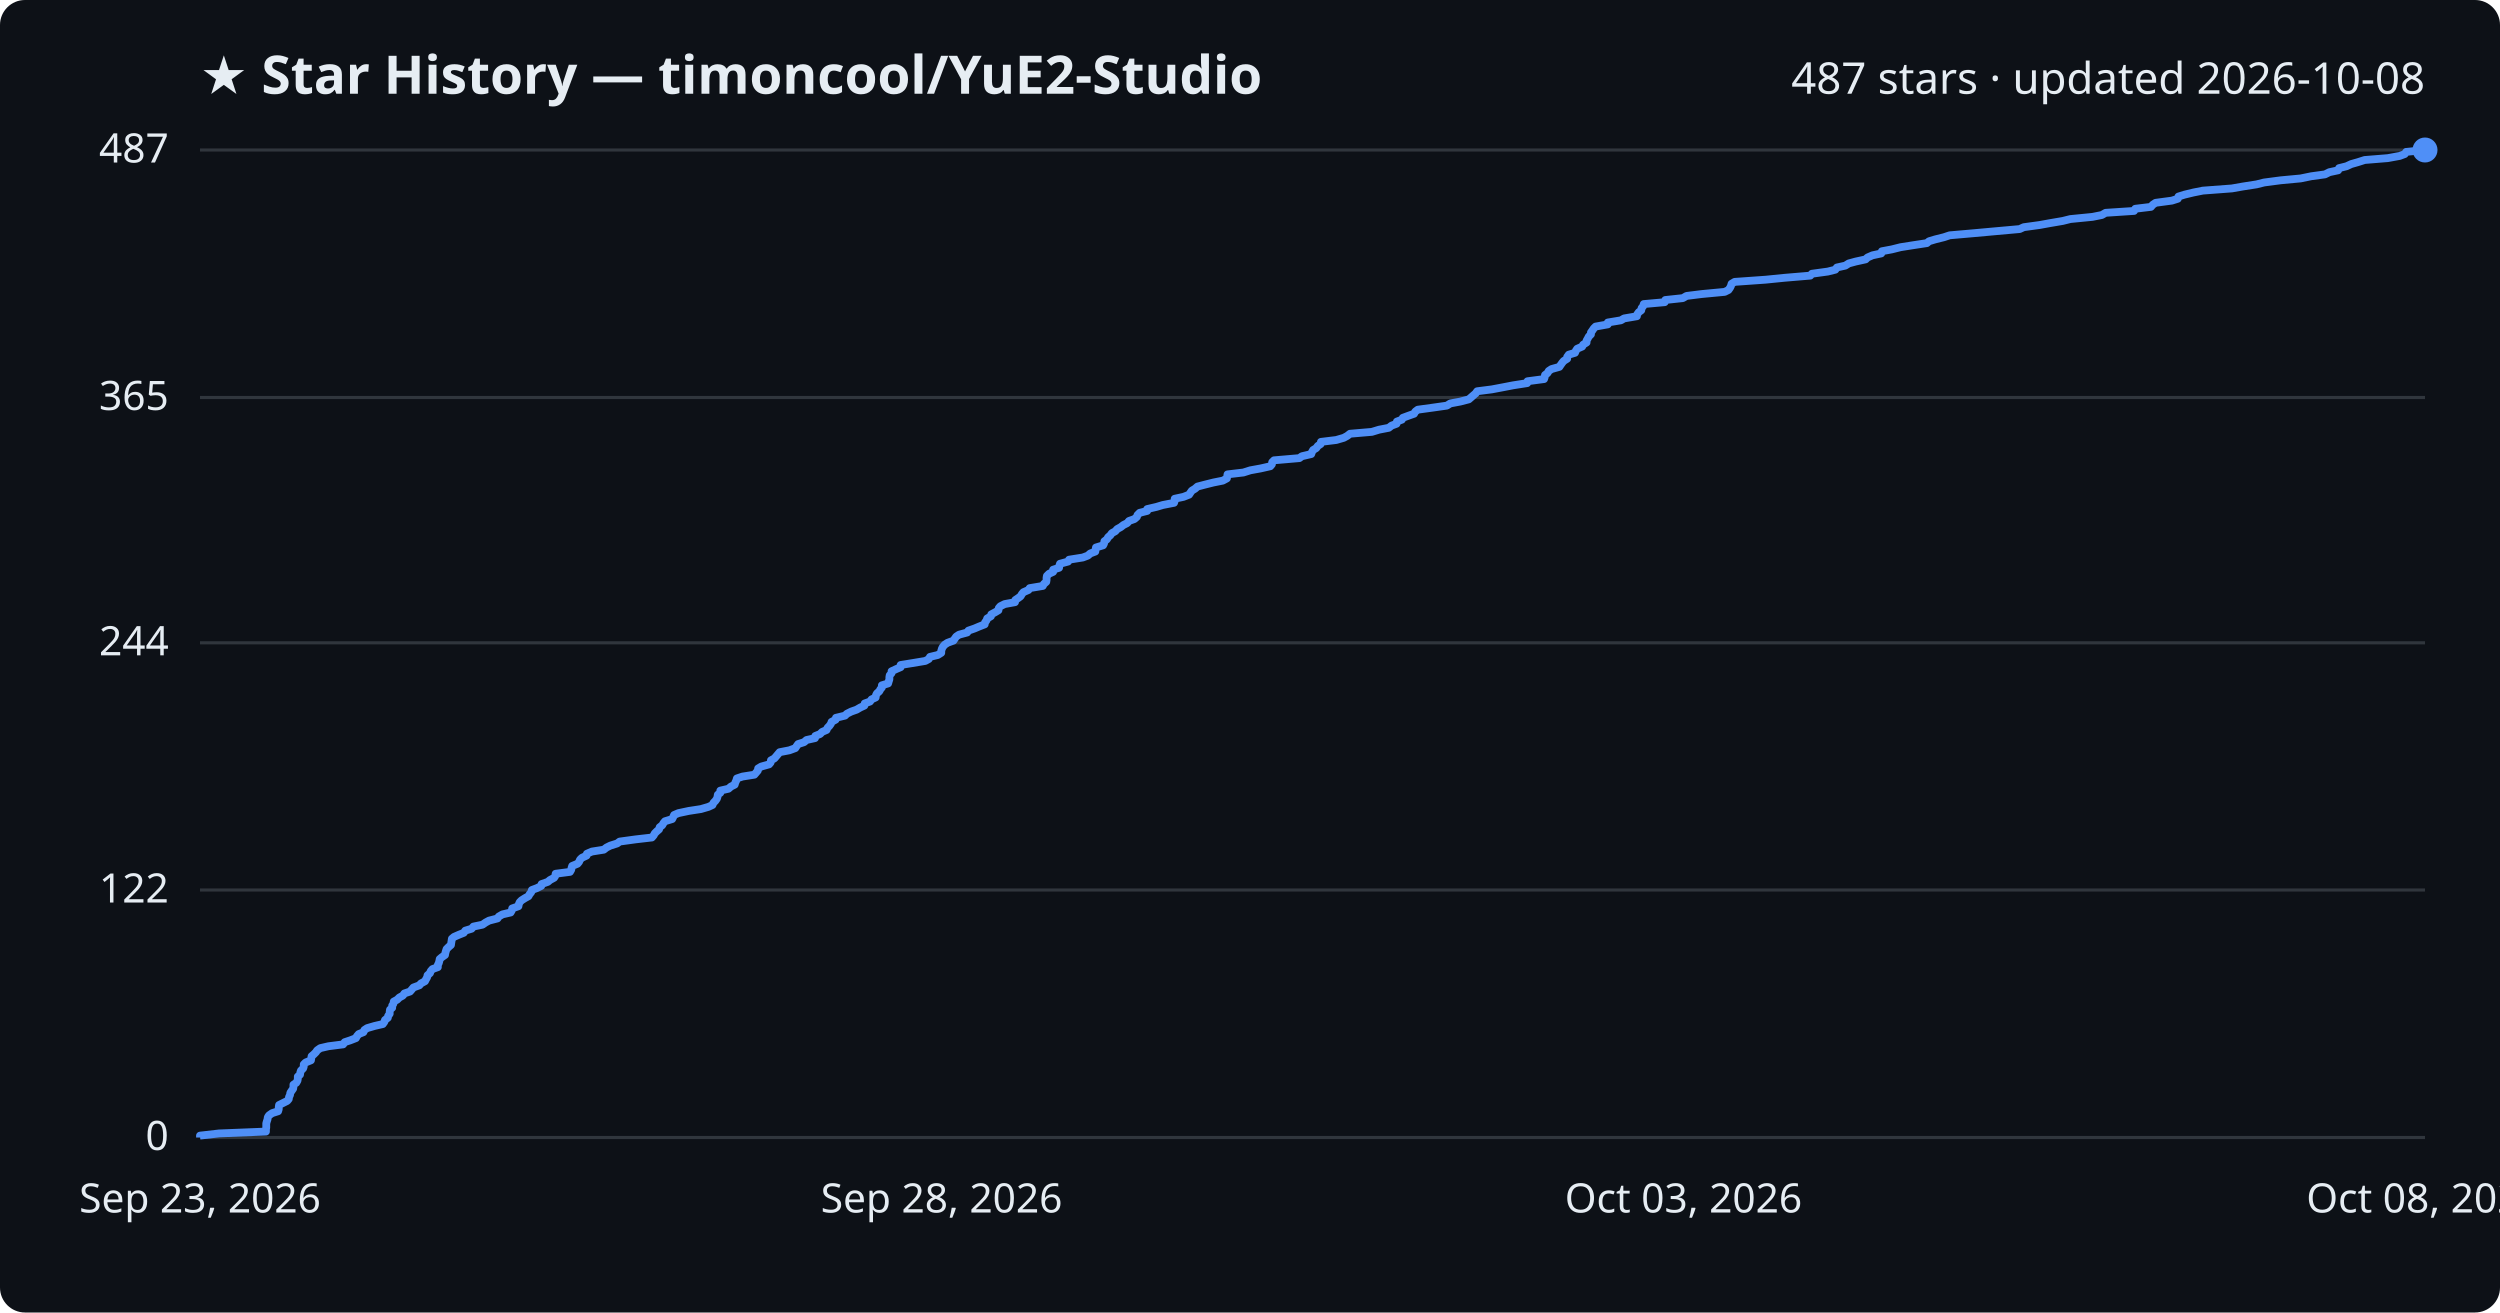
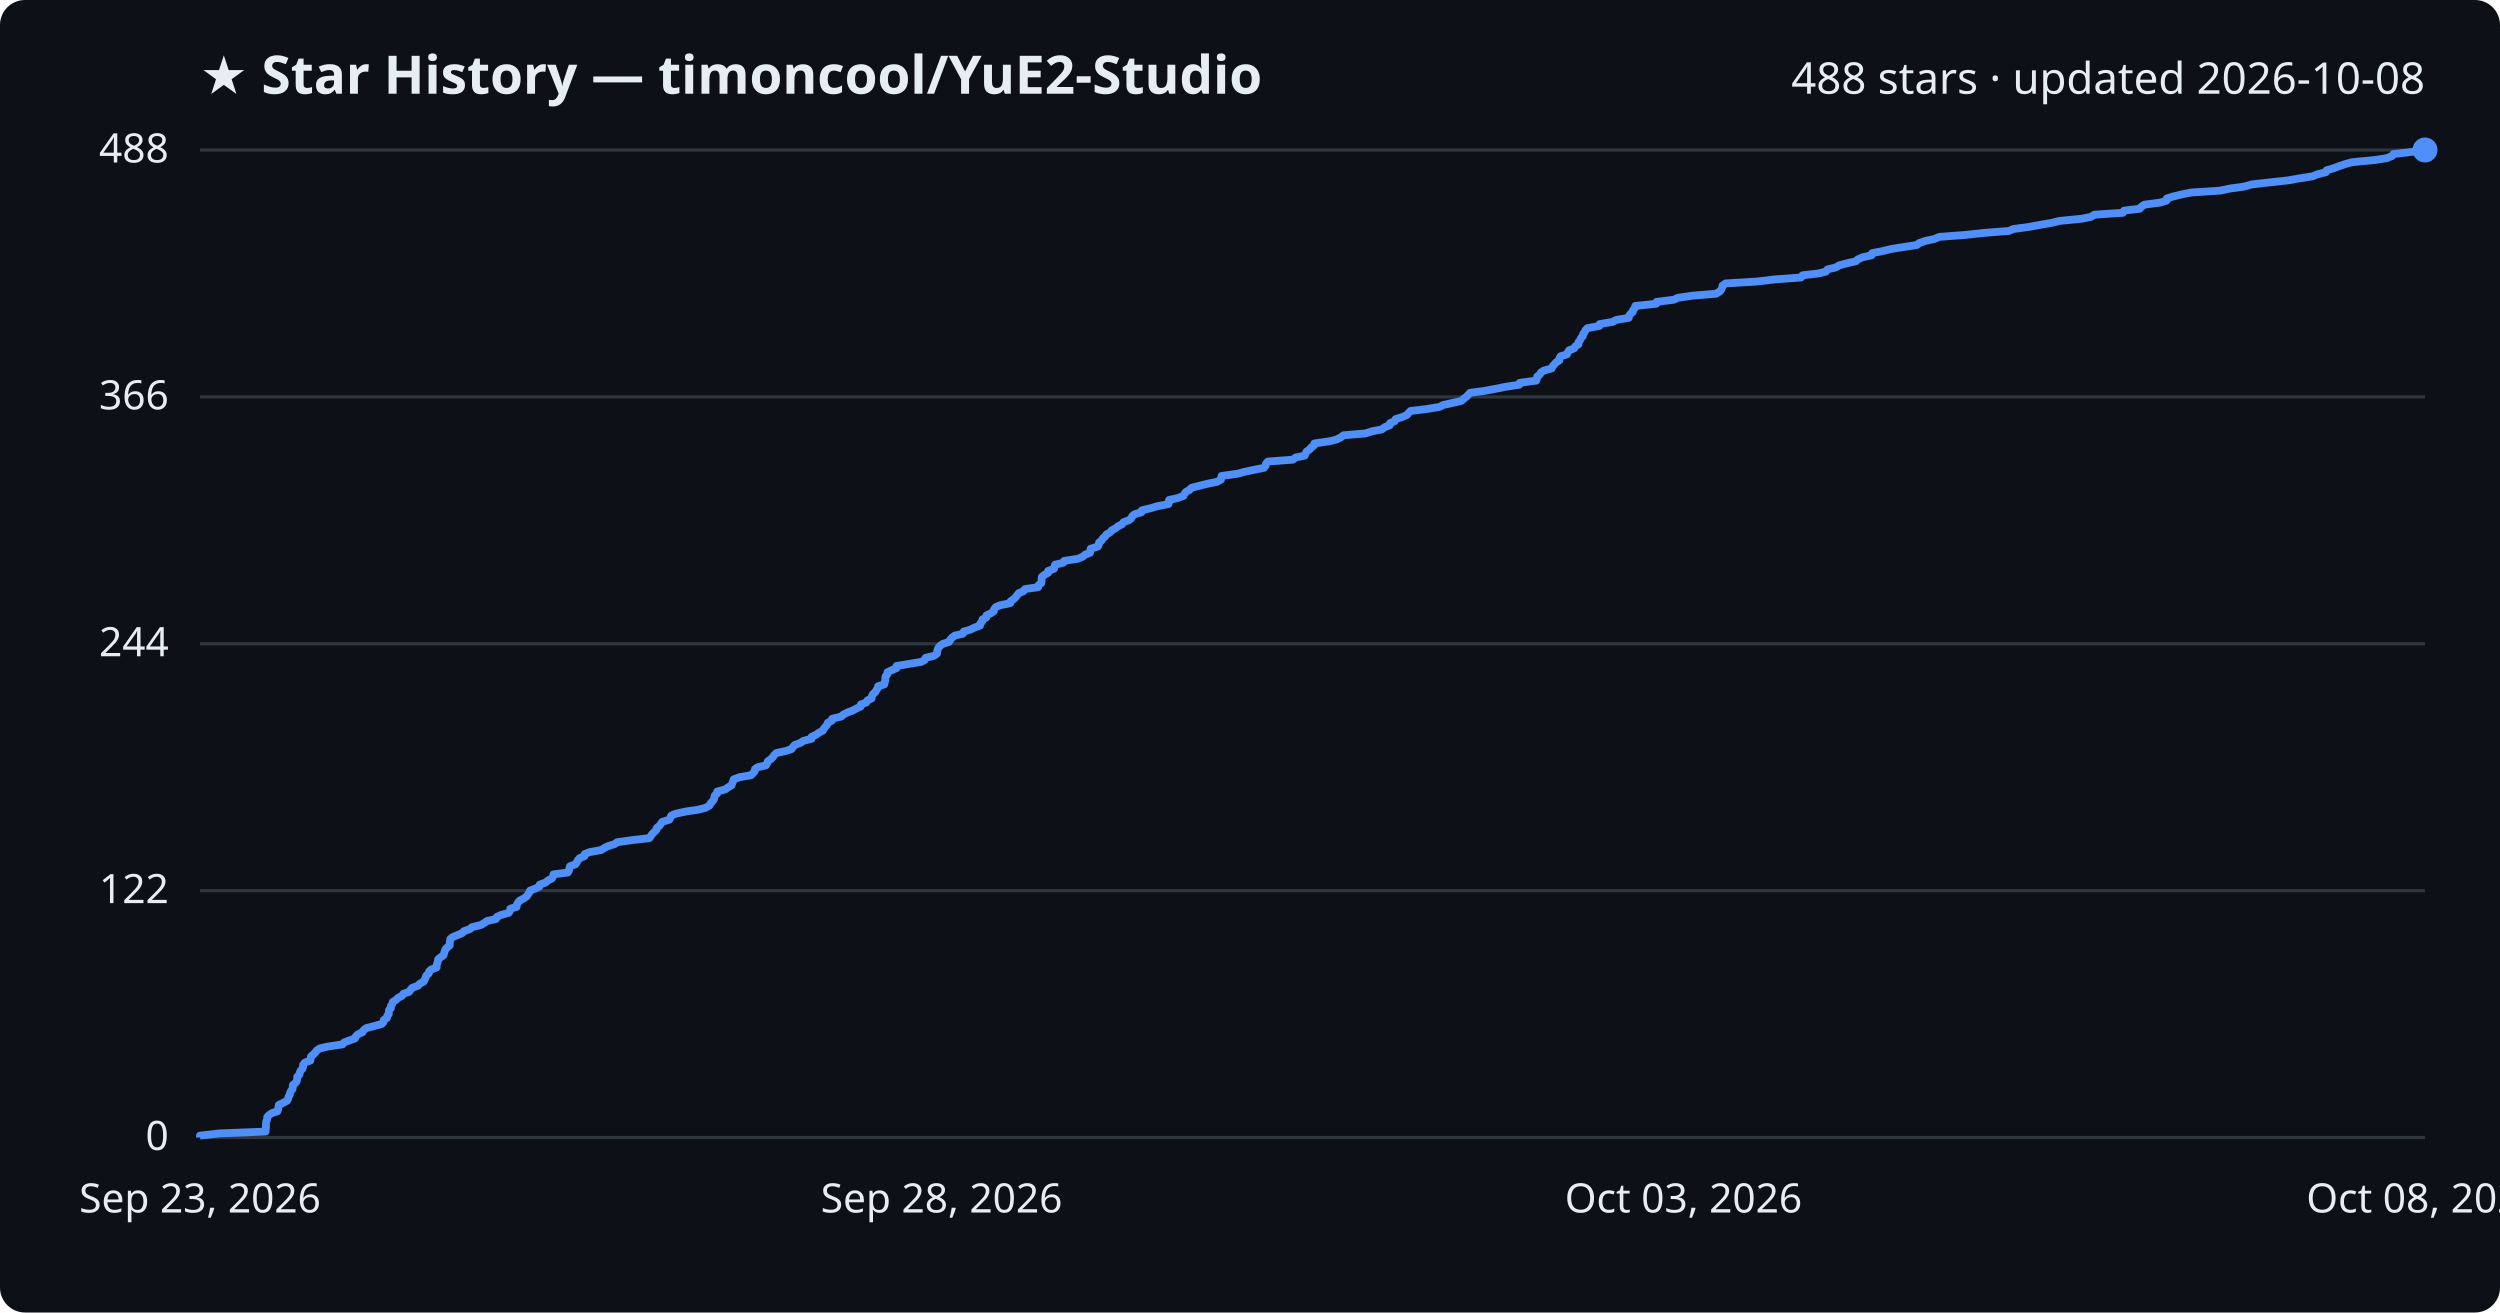
<svg xmlns="http://www.w3.org/2000/svg" viewBox="0 0 800 420" font-family="Segoe UI, sans-serif">
  <rect width="800" height="420" fill="#0d1117" rx="8" />
  <text x="64" y="30" fill="#e6edf3" font-size="17" font-weight="700">★ Star History — timoncool/YuE2-Studio</text>
-   <text x="776" y="30" fill="#e6edf3" font-size="14" text-anchor="end">487 stars · updated 2026-10-08</text>
+   <text x="776" y="30" fill="#e6edf3" font-size="14" text-anchor="end">488 stars · updated 2026-10-08</text>
  <line x1="64" y1="364.0" x2="776" y2="364.0" stroke="#30363d" stroke-width="1" />
  <text x="54" y="368.0" fill="#e6edf3" font-size="13" text-anchor="end">0</text>
-   <line x1="64" y1="284.8" x2="776" y2="284.8" stroke="#30363d" stroke-width="1" />
-   <text x="54" y="288.8" fill="#e6edf3" font-size="13" text-anchor="end">122</text>
-   <line x1="64" y1="205.7" x2="776" y2="205.7" stroke="#30363d" stroke-width="1" />
-   <text x="54" y="209.7" fill="#e6edf3" font-size="13" text-anchor="end">244</text>
-   <line x1="64" y1="127.2" x2="776" y2="127.2" stroke="#30363d" stroke-width="1" />
-   <text x="54" y="131.2" fill="#e6edf3" font-size="13" text-anchor="end">365</text>
+   <line x1="64" y1="285.0" x2="776" y2="285.0" stroke="#30363d" stroke-width="1" />
+   <text x="54" y="289.0" fill="#e6edf3" font-size="13" text-anchor="end">122</text>
+   <line x1="64" y1="206.0" x2="776" y2="206.0" stroke="#30363d" stroke-width="1" />
+   <text x="54" y="210.0" fill="#e6edf3" font-size="13" text-anchor="end">244</text>
+   <line x1="64" y1="127.0" x2="776" y2="127.0" stroke="#30363d" stroke-width="1" />
+   <text x="54" y="131.0" fill="#e6edf3" font-size="13" text-anchor="end">366</text>
  <line x1="64" y1="48.0" x2="776" y2="48.0" stroke="#30363d" stroke-width="1" />
-   <text x="54" y="52.0" fill="#e6edf3" font-size="13" text-anchor="end">487</text>
-   <path d="M64.0,364.0 L64.0,363.4 L70.1,362.7 L85.1,362.1 L85.1,361.4 L85.2,360.8 L85.2,360.1 L85.2,359.5 L85.4,358.8 L85.6,358.2 L85.7,357.5 L86.1,356.9 L87.1,356.2 L89.0,355.6 L89.2,354.9 L89.2,354.3 L89.3,353.6 L90.5,353.0 L91.9,352.3 L92.4,351.7 L92.5,351.0 L92.8,350.4 L92.9,349.7 L93.3,349.1 L93.8,348.4 L93.9,347.8 L93.9,347.1 L94.8,346.5 L95.2,345.8 L95.3,345.2 L95.3,344.5 L96.0,343.9 L96.1,343.2 L96.3,342.6 L97.0,341.9 L97.2,341.3 L97.2,340.6 L97.8,340.0 L99.5,339.3 L99.6,338.7 L99.7,338.0 L100.4,337.4 L101.1,336.7 L101.5,336.1 L102.5,335.4 L105.1,334.8 L109.8,334.2 L110.3,333.5 L112.1,332.9 L113.9,332.2 L114.2,331.6 L114.8,330.9 L116.3,330.3 L116.6,329.6 L117.5,329.0 L119.9,328.3 L122.5,327.7 L123.0,327.0 L123.2,326.4 L124.1,325.7 L124.2,325.1 L124.7,324.4 L124.7,323.8 L124.8,323.1 L125.5,322.5 L125.5,321.8 L125.9,321.2 L126.0,320.5 L127.1,319.9 L127.8,319.2 L128.9,318.6 L129.4,317.9 L131.2,317.3 L131.8,316.6 L132.3,316.0 L134.2,315.3 L134.7,314.7 L136.0,314.0 L136.3,313.4 L136.7,312.7 L136.8,312.1 L137.6,311.4 L137.8,310.8 L138.4,310.1 L140.1,309.5 L140.1,308.8 L140.4,308.2 L140.6,307.5 L140.7,306.9 L141.4,306.3 L142.4,305.6 L142.5,305.0 L142.7,304.3 L142.9,303.7 L143.6,303.0 L144.3,302.4 L144.4,301.7 L144.5,301.1 L144.6,300.4 L145.3,299.8 L146.9,299.1 L148.4,298.5 L148.9,297.8 L150.9,297.2 L151.5,296.5 L154.4,295.9 L155.4,295.2 L156.5,294.6 L159.2,293.9 L159.6,293.3 L160.8,292.6 L163.4,292.0 L163.8,291.3 L163.9,290.7 L165.9,290.0 L166.0,289.4 L166.3,288.7 L166.9,288.1 L168.0,287.4 L169.1,286.8 L169.5,286.1 L170.0,285.5 L170.2,284.8 L171.8,284.2 L173.2,283.5 L173.3,282.9 L175.3,282.2 L176.0,281.6 L177.3,280.9 L177.7,280.3 L177.8,279.6 L182.4,279.0 L182.8,278.3 L182.9,277.7 L183.1,277.1 L184.8,276.4 L185.3,275.8 L185.6,275.1 L186.2,274.5 L187.7,273.8 L187.8,273.2 L189.4,272.5 L193.2,271.9 L194.1,271.2 L195.3,270.6 L197.5,269.9 L198.3,269.3 L203.4,268.6 L208.6,268.0 L209.2,267.3 L209.5,266.7 L210.2,266.0 L210.9,265.4 L211.1,264.7 L211.9,264.1 L212.3,263.4 L212.8,262.8 L215.1,262.1 L215.4,261.5 L215.7,260.8 L217.1,260.2 L220.4,259.5 L224.3,258.9 L226.7,258.2 L228.0,257.6 L228.3,256.9 L228.9,256.3 L229.4,255.6 L229.6,255.0 L229.7,254.3 L230.5,253.7 L230.5,253.0 L233.1,252.4 L233.9,251.7 L235.1,251.1 L235.3,250.4 L235.6,249.8 L235.8,249.1 L237.6,248.5 L241.4,247.9 L242.0,247.2 L242.5,246.6 L242.6,245.9 L243.6,245.3 L246.1,244.6 L246.6,244.0 L246.7,243.3 L247.8,242.7 L248.4,242.0 L248.9,241.4 L249.5,240.7 L252.6,240.1 L254.5,239.4 L254.9,238.8 L255.4,238.1 L257.3,237.5 L258.1,236.8 L260.8,236.2 L260.9,235.5 L262.4,234.9 L263.1,234.2 L264.5,233.6 L264.8,232.9 L265.4,232.3 L265.9,231.6 L266.1,231.0 L267.4,230.3 L267.5,229.7 L270.4,229.0 L271.0,228.4 L272.4,227.7 L274.1,227.1 L275.3,226.4 L276.6,225.8 L276.7,225.1 L278.4,224.5 L278.9,223.8 L280.2,223.2 L280.3,222.5 L280.6,221.9 L281.4,221.2 L281.7,220.6 L282.2,220.0 L282.2,219.3 L284.2,218.7 L284.4,218.0 L284.6,217.4 L284.6,216.7 L284.7,216.1 L285.3,215.4 L285.3,214.8 L286.8,214.1 L288.2,213.5 L288.2,212.8 L291.9,212.2 L296.1,211.5 L297.2,210.9 L297.6,210.2 L300.1,209.6 L301.2,208.9 L301.2,208.3 L301.4,207.6 L301.7,207.0 L302.3,206.3 L303.2,205.7 L305.1,205.0 L305.5,204.4 L306.0,203.7 L306.9,203.1 L309.5,202.4 L309.9,201.8 L311.9,201.1 L313.3,200.5 L315.1,199.8 L315.2,199.2 L315.7,198.5 L315.9,197.9 L317.1,197.2 L317.2,196.6 L318.5,195.9 L319.5,195.3 L319.6,194.6 L320.1,194.0 L321.5,193.3 L324.8,192.7 L324.9,192.0 L325.8,191.4 L326.6,190.8 L327.0,190.1 L327.5,189.5 L329.1,188.8 L329.5,188.2 L333.7,187.5 L334.0,186.9 L334.8,186.2 L334.9,185.6 L334.9,184.9 L335.0,184.3 L335.7,183.6 L337.0,183.0 L337.0,182.3 L338.9,181.7 L339.0,181.0 L339.2,180.4 L341.8,179.7 L342.1,179.1 L346.5,178.4 L348.1,177.8 L348.9,177.1 L350.5,176.5 L350.6,175.8 L350.7,175.2 L353.0,174.5 L353.3,173.9 L353.4,173.2 L354.2,172.6 L354.6,171.9 L355.3,171.3 L355.8,170.6 L356.9,170.0 L357.5,169.3 L358.6,168.7 L359.5,168.0 L360.7,167.4 L361.3,166.7 L363.0,166.1 L363.8,165.4 L364.0,164.8 L364.7,164.1 L367.1,163.5 L367.1,162.9 L370.1,162.2 L372.1,161.6 L375.7,160.9 L375.9,160.3 L375.9,159.6 L378.7,159.0 L380.5,158.3 L380.9,157.7 L381.4,157.0 L382.4,156.4 L383.2,155.7 L385.5,155.1 L388.3,154.4 L391.3,153.8 L392.6,153.1 L392.7,152.5 L392.8,151.8 L397.9,151.2 L400.1,150.5 L403.4,149.9 L406.5,149.2 L407.0,148.6 L407.1,147.9 L407.7,147.3 L415.8,146.6 L416.6,146.0 L419.6,145.3 L419.8,144.7 L420.2,144.0 L421.2,143.4 L421.7,142.7 L422.6,142.1 L422.7,141.4 L427.6,140.8 L430.0,140.1 L431.1,139.5 L432.0,138.8 L439.0,138.2 L441.3,137.5 L444.4,136.9 L445.3,136.2 L446.9,135.6 L447.0,134.9 L448.6,134.3 L448.9,133.7 L450.8,133.0 L452.5,132.4 L452.9,131.7 L453.7,131.1 L458.8,130.4 L463.0,129.8 L464.1,129.1 L467.3,128.5 L470.0,127.8 L470.7,127.2 L471.5,126.5 L472.2,125.9 L472.7,125.2 L477.4,124.6 L481.1,123.9 L484.2,123.3 L488.7,122.6 L488.8,122.0 L494.1,121.3 L494.3,120.7 L494.4,120.0 L495.2,119.4 L495.6,118.7 L496.5,118.1 L499.0,117.4 L499.4,116.8 L499.9,116.1 L500.4,115.5 L501.5,114.8 L501.5,114.2 L502.0,113.5 L504.0,112.9 L504.3,112.2 L504.7,111.6 L506.3,110.9 L506.6,110.3 L507.7,109.6 L507.7,109.0 L508.1,108.3 L508.4,107.7 L509.1,107.0 L509.1,106.4 L509.6,105.7 L510.0,105.1 L510.6,104.5 L514.5,103.8 L514.5,103.2 L518.7,102.5 L519.7,101.9 L523.8,101.2 L523.9,100.6 L524.4,99.9 L525.2,99.3 L525.3,98.6 L525.8,98.0 L526.0,97.3 L532.7,96.7 L532.9,96.0 L538.5,95.4 L539.7,94.7 L544.5,94.1 L551.9,93.4 L553.1,92.8 L553.6,92.1 L553.9,91.5 L554.1,90.8 L555.1,90.2 L565.0,89.5 L571.0,88.9 L579.3,88.2 L579.8,87.6 L584.9,86.9 L587.3,86.3 L587.8,85.6 L590.5,85.0 L591.6,84.3 L593.8,83.7 L597.0,83.0 L597.6,82.4 L599.2,81.7 L602.0,81.1 L602.2,80.4 L605.4,79.8 L608.2,79.1 L612.0,78.5 L616.6,77.8 L617.3,77.2 L619.3,76.6 L622.1,75.9 L623.9,75.3 L631.9,74.6 L638.5,74.0 L646.3,73.3 L647.6,72.7 L652.7,72.0 L656.0,71.4 L660.1,70.7 L662.5,70.1 L669.6,69.4 L672.6,68.8 L673.8,68.1 L682.9,67.5 L683.3,66.8 L688.3,66.2 L688.9,65.5 L689.8,64.9 L695.0,64.2 L696.9,63.6 L697.1,62.9 L699.0,62.3 L701.9,61.6 L704.9,61.0 L714.2,60.3 L717.6,59.7 L722.1,59.0 L724.5,58.4 L729.8,57.7 L736.2,57.1 L739.6,56.4 L744.0,55.8 L745.4,55.1 L748.2,54.5 L748.5,53.8 L750.9,53.2 L752.4,52.5 L754.5,51.9 L756.7,51.2 L764.1,50.6 L767.9,49.9 L769.5,49.3 L770.0,48.6 L776.0,48.0 L776.0,48.0" fill="none" stroke="#4f8ff7" stroke-width="2.5" stroke-linejoin="round" />
+   <text x="54" y="52.0" fill="#e6edf3" font-size="13" text-anchor="end">488</text>
+   <path d="M64.0,364.0 L64.0,363.4 L70.1,362.7 L85.0,362.1 L85.0,361.4 L85.1,360.8 L85.1,360.1 L85.1,359.5 L85.2,358.8 L85.5,358.2 L85.5,357.5 L86.0,356.9 L87.0,356.2 L88.8,355.6 L89.0,354.9 L89.1,354.3 L89.2,353.6 L90.4,353.0 L91.8,352.3 L92.2,351.7 L92.3,351.0 L92.7,350.4 L92.8,349.8 L93.1,349.1 L93.6,348.5 L93.7,347.8 L93.7,347.2 L94.6,346.5 L95.0,345.9 L95.1,345.2 L95.1,344.6 L95.8,343.9 L95.9,343.3 L96.2,342.6 L96.8,342.0 L97.0,341.3 L97.0,340.7 L97.6,340.0 L99.3,339.4 L99.4,338.7 L99.5,338.1 L100.2,337.5 L100.9,336.8 L101.3,336.2 L102.3,335.5 L104.9,334.9 L109.6,334.2 L110.1,333.6 L111.9,332.9 L113.6,332.3 L113.9,331.6 L114.5,331.0 L116.0,330.3 L116.3,329.7 L117.2,329.0 L119.5,328.4 L122.1,327.7 L122.7,327.1 L122.8,326.4 L123.8,325.8 L123.9,325.1 L124.4,324.5 L124.4,323.9 L124.5,323.2 L125.1,322.6 L125.1,321.9 L125.5,321.3 L125.7,320.6 L126.7,320.0 L127.4,319.3 L128.6,318.7 L129.1,318.0 L130.9,317.4 L131.4,316.7 L131.9,316.1 L133.8,315.4 L134.3,314.8 L135.6,314.1 L135.9,313.5 L136.2,312.8 L136.4,312.2 L137.2,311.5 L137.3,310.9 L137.9,310.3 L139.7,309.6 L139.7,309.0 L139.9,308.3 L140.1,307.7 L140.2,307.0 L140.9,306.4 L141.9,305.7 L142.1,305.1 L142.3,304.4 L142.5,303.8 L143.2,303.1 L143.9,302.5 L143.9,301.8 L144.0,301.2 L144.1,300.5 L144.8,299.9 L146.5,299.2 L147.9,298.6 L148.4,298.0 L150.4,297.3 L151.0,296.7 L153.9,296.0 L154.9,295.4 L155.9,294.7 L158.7,294.1 L159.0,293.4 L160.3,292.8 L162.8,292.1 L163.2,291.5 L163.3,290.8 L165.3,290.2 L165.4,289.5 L165.7,288.9 L166.3,288.2 L167.4,287.6 L168.5,286.9 L168.9,286.3 L169.4,285.6 L169.6,285.0 L171.2,284.4 L172.6,283.7 L172.7,283.1 L174.6,282.4 L175.3,281.8 L176.6,281.1 L177.0,280.5 L177.1,279.8 L181.7,279.2 L182.1,278.5 L182.2,277.9 L182.4,277.2 L184.1,276.6 L184.6,275.9 L184.9,275.3 L185.5,274.6 L187.0,274.0 L187.1,273.3 L188.6,272.7 L192.4,272.0 L193.3,271.4 L194.5,270.8 L196.7,270.1 L197.5,269.5 L202.6,268.8 L207.8,268.2 L208.3,267.5 L208.7,266.9 L209.4,266.2 L210.0,265.6 L210.2,264.9 L211.0,264.3 L211.5,263.6 L211.9,263.0 L214.2,262.3 L214.5,261.7 L214.8,261.0 L216.2,260.4 L219.4,259.7 L223.4,259.1 L225.8,258.5 L227.0,257.8 L227.3,257.2 L227.9,256.5 L228.4,255.9 L228.6,255.2 L228.7,254.6 L229.5,253.9 L229.5,253.3 L232.1,252.6 L232.9,252.0 L234.1,251.3 L234.3,250.7 L234.6,250.0 L234.8,249.4 L236.6,248.7 L240.3,248.1 L241.0,247.4 L241.5,246.8 L241.6,246.1 L242.5,245.5 L245.1,244.9 L245.5,244.2 L245.7,243.6 L246.7,242.9 L247.3,242.3 L247.8,241.6 L248.4,241.0 L251.5,240.3 L253.3,239.7 L253.8,239.0 L254.3,238.4 L256.2,237.7 L257.0,237.1 L259.7,236.4 L259.7,235.8 L261.2,235.1 L262.0,234.5 L263.3,233.8 L263.6,233.2 L264.2,232.5 L264.7,231.9 L264.9,231.3 L266.2,230.6 L266.3,230.0 L269.2,229.3 L269.8,228.7 L271.2,228.0 L272.8,227.4 L274.1,226.7 L275.4,226.1 L275.5,225.4 L277.2,224.8 L277.6,224.1 L278.9,223.5 L279.0,222.8 L279.3,222.2 L280.1,221.5 L280.4,220.9 L280.9,220.2 L281.0,219.6 L283.0,219.0 L283.1,218.3 L283.3,217.7 L283.3,217.0 L283.4,216.4 L284.0,215.7 L284.0,215.1 L285.5,214.4 L286.9,213.8 L286.9,213.1 L290.6,212.5 L294.8,211.8 L295.9,211.2 L296.2,210.5 L298.8,209.9 L299.8,209.2 L299.9,208.6 L300.0,207.9 L300.3,207.3 L300.9,206.6 L301.8,206.0 L303.7,205.4 L304.1,204.7 L304.6,204.1 L305.5,203.4 L308.1,202.8 L308.4,202.1 L310.5,201.5 L311.9,200.8 L313.6,200.2 L313.7,199.5 L314.3,198.9 L314.4,198.2 L315.6,197.6 L315.7,196.9 L317.0,196.3 L318.0,195.6 L318.1,195.0 L318.6,194.3 L320.0,193.7 L323.3,193.0 L323.4,192.4 L324.3,191.8 L325.0,191.1 L325.5,190.5 L326.0,189.8 L327.5,189.2 L328.0,188.5 L332.2,187.9 L332.4,187.2 L333.2,186.6 L333.3,185.9 L333.3,185.3 L333.4,184.6 L334.1,184.0 L335.4,183.3 L335.4,182.7 L337.3,182.0 L337.4,181.4 L337.6,180.7 L340.2,180.1 L340.5,179.5 L344.9,178.8 L346.4,178.2 L347.2,177.5 L348.8,176.9 L348.9,176.2 L349.0,175.6 L351.3,174.9 L351.6,174.3 L351.7,173.6 L352.5,173.0 L352.9,172.3 L353.6,171.7 L354.1,171.0 L355.2,170.4 L355.8,169.7 L356.9,169.1 L357.8,168.4 L359.0,167.8 L359.5,167.1 L361.2,166.5 L362.0,165.9 L362.3,165.2 L363.0,164.6 L365.3,163.9 L365.4,163.3 L368.3,162.6 L370.3,162.0 L373.9,161.3 L374.1,160.7 L374.1,160.0 L376.8,159.4 L378.7,158.7 L379.0,158.1 L379.5,157.4 L380.6,156.8 L381.3,156.1 L383.6,155.5 L386.4,154.8 L389.4,154.2 L390.7,153.5 L390.8,152.9 L390.9,152.3 L396.0,151.6 L398.2,151.0 L401.5,150.3 L404.5,149.7 L405.0,149.0 L405.1,148.4 L405.7,147.7 L413.7,147.1 L414.6,146.4 L417.5,145.8 L417.8,145.1 L418.1,144.5 L419.1,143.8 L419.6,143.2 L420.5,142.5 L420.6,141.9 L425.5,141.2 L427.8,140.6 L429.0,140.0 L429.9,139.3 L436.9,138.7 L439.1,138.0 L442.2,137.4 L443.1,136.7 L444.7,136.1 L444.8,135.4 L446.3,134.8 L446.6,134.1 L448.6,133.5 L450.2,132.8 L450.7,132.2 L451.4,131.5 L456.5,130.9 L460.7,130.2 L461.8,129.6 L465.0,128.9 L467.6,128.3 L468.4,127.6 L469.2,127.0 L469.8,126.4 L470.4,125.7 L475.0,125.1 L478.7,124.4 L481.7,123.8 L486.2,123.1 L486.3,122.5 L491.6,121.8 L491.8,121.2 L491.9,120.5 L492.7,119.9 L493.1,119.2 L494.0,118.6 L496.5,117.9 L496.8,117.3 L497.4,116.6 L497.9,116.0 L499.0,115.3 L499.0,114.7 L499.4,114.0 L501.4,113.4 L501.7,112.8 L502.1,112.1 L503.7,111.5 L504.1,110.8 L505.1,110.2 L505.1,109.5 L505.6,108.9 L505.9,108.2 L506.5,107.6 L506.6,106.9 L507.1,106.3 L507.4,105.6 L508.0,105.0 L511.8,104.3 L511.9,103.7 L516.1,103.0 L517.1,102.4 L521.2,101.7 L521.3,101.1 L521.7,100.5 L522.5,99.8 L522.6,99.2 L523.2,98.5 L523.3,97.9 L530.0,97.2 L530.1,96.6 L535.7,95.9 L536.9,95.3 L541.7,94.6 L549.1,94.0 L550.3,93.3 L550.8,92.7 L551.1,92.0 L551.2,91.4 L552.2,90.7 L562.1,90.1 L568.0,89.4 L576.3,88.8 L576.8,88.1 L581.9,87.5 L584.3,86.9 L584.8,86.2 L587.4,85.6 L588.6,84.9 L590.8,84.3 L593.9,83.6 L594.5,83.0 L596.1,82.3 L598.9,81.7 L599.1,81.0 L602.2,80.4 L605.1,79.7 L608.8,79.1 L613.4,78.4 L614.1,77.8 L616.1,77.1 L618.9,76.5 L620.6,75.8 L628.6,75.2 L635.2,74.5 L642.9,73.9 L644.2,73.3 L649.3,72.6 L652.6,72.0 L656.6,71.3 L659.0,70.7 L666.1,70.0 L669.1,69.4 L670.2,68.7 L679.3,68.1 L679.7,67.4 L684.7,66.8 L685.3,66.1 L686.2,65.5 L691.4,64.8 L693.3,64.2 L693.4,63.5 L695.3,62.9 L698.2,62.2 L701.2,61.6 L710.4,61.0 L713.8,60.3 L718.2,59.7 L720.6,59.0 L726.0,58.4 L732.3,57.7 L735.7,57.1 L740.1,56.4 L741.5,55.8 L744.3,55.1 L744.5,54.5 L746.9,53.8 L748.4,53.2 L750.5,52.5 L752.7,51.9 L760.0,51.2 L763.8,50.6 L765.5,49.9 L765.9,49.3 L771.9,48.6 L776.0,48.0 L776.0,48.0" fill="none" stroke="#4f8ff7" stroke-width="2.5" stroke-linejoin="round" />
  <circle cx="776.0" cy="48.0" r="4" fill="#4f8ff7" />
  <text x="64.0" y="388" fill="#e6edf3" font-size="13" text-anchor="middle">Sep 23, 2026</text>
  <text x="301.3" y="388" fill="#e6edf3" font-size="13" text-anchor="middle">Sep 28, 2026</text>
  <text x="538.7" y="388" fill="#e6edf3" font-size="13" text-anchor="middle">Oct 03, 2026</text>
  <text x="776.0" y="388" fill="#e6edf3" font-size="13" text-anchor="middle">Oct 08, 2026</text>
</svg>
